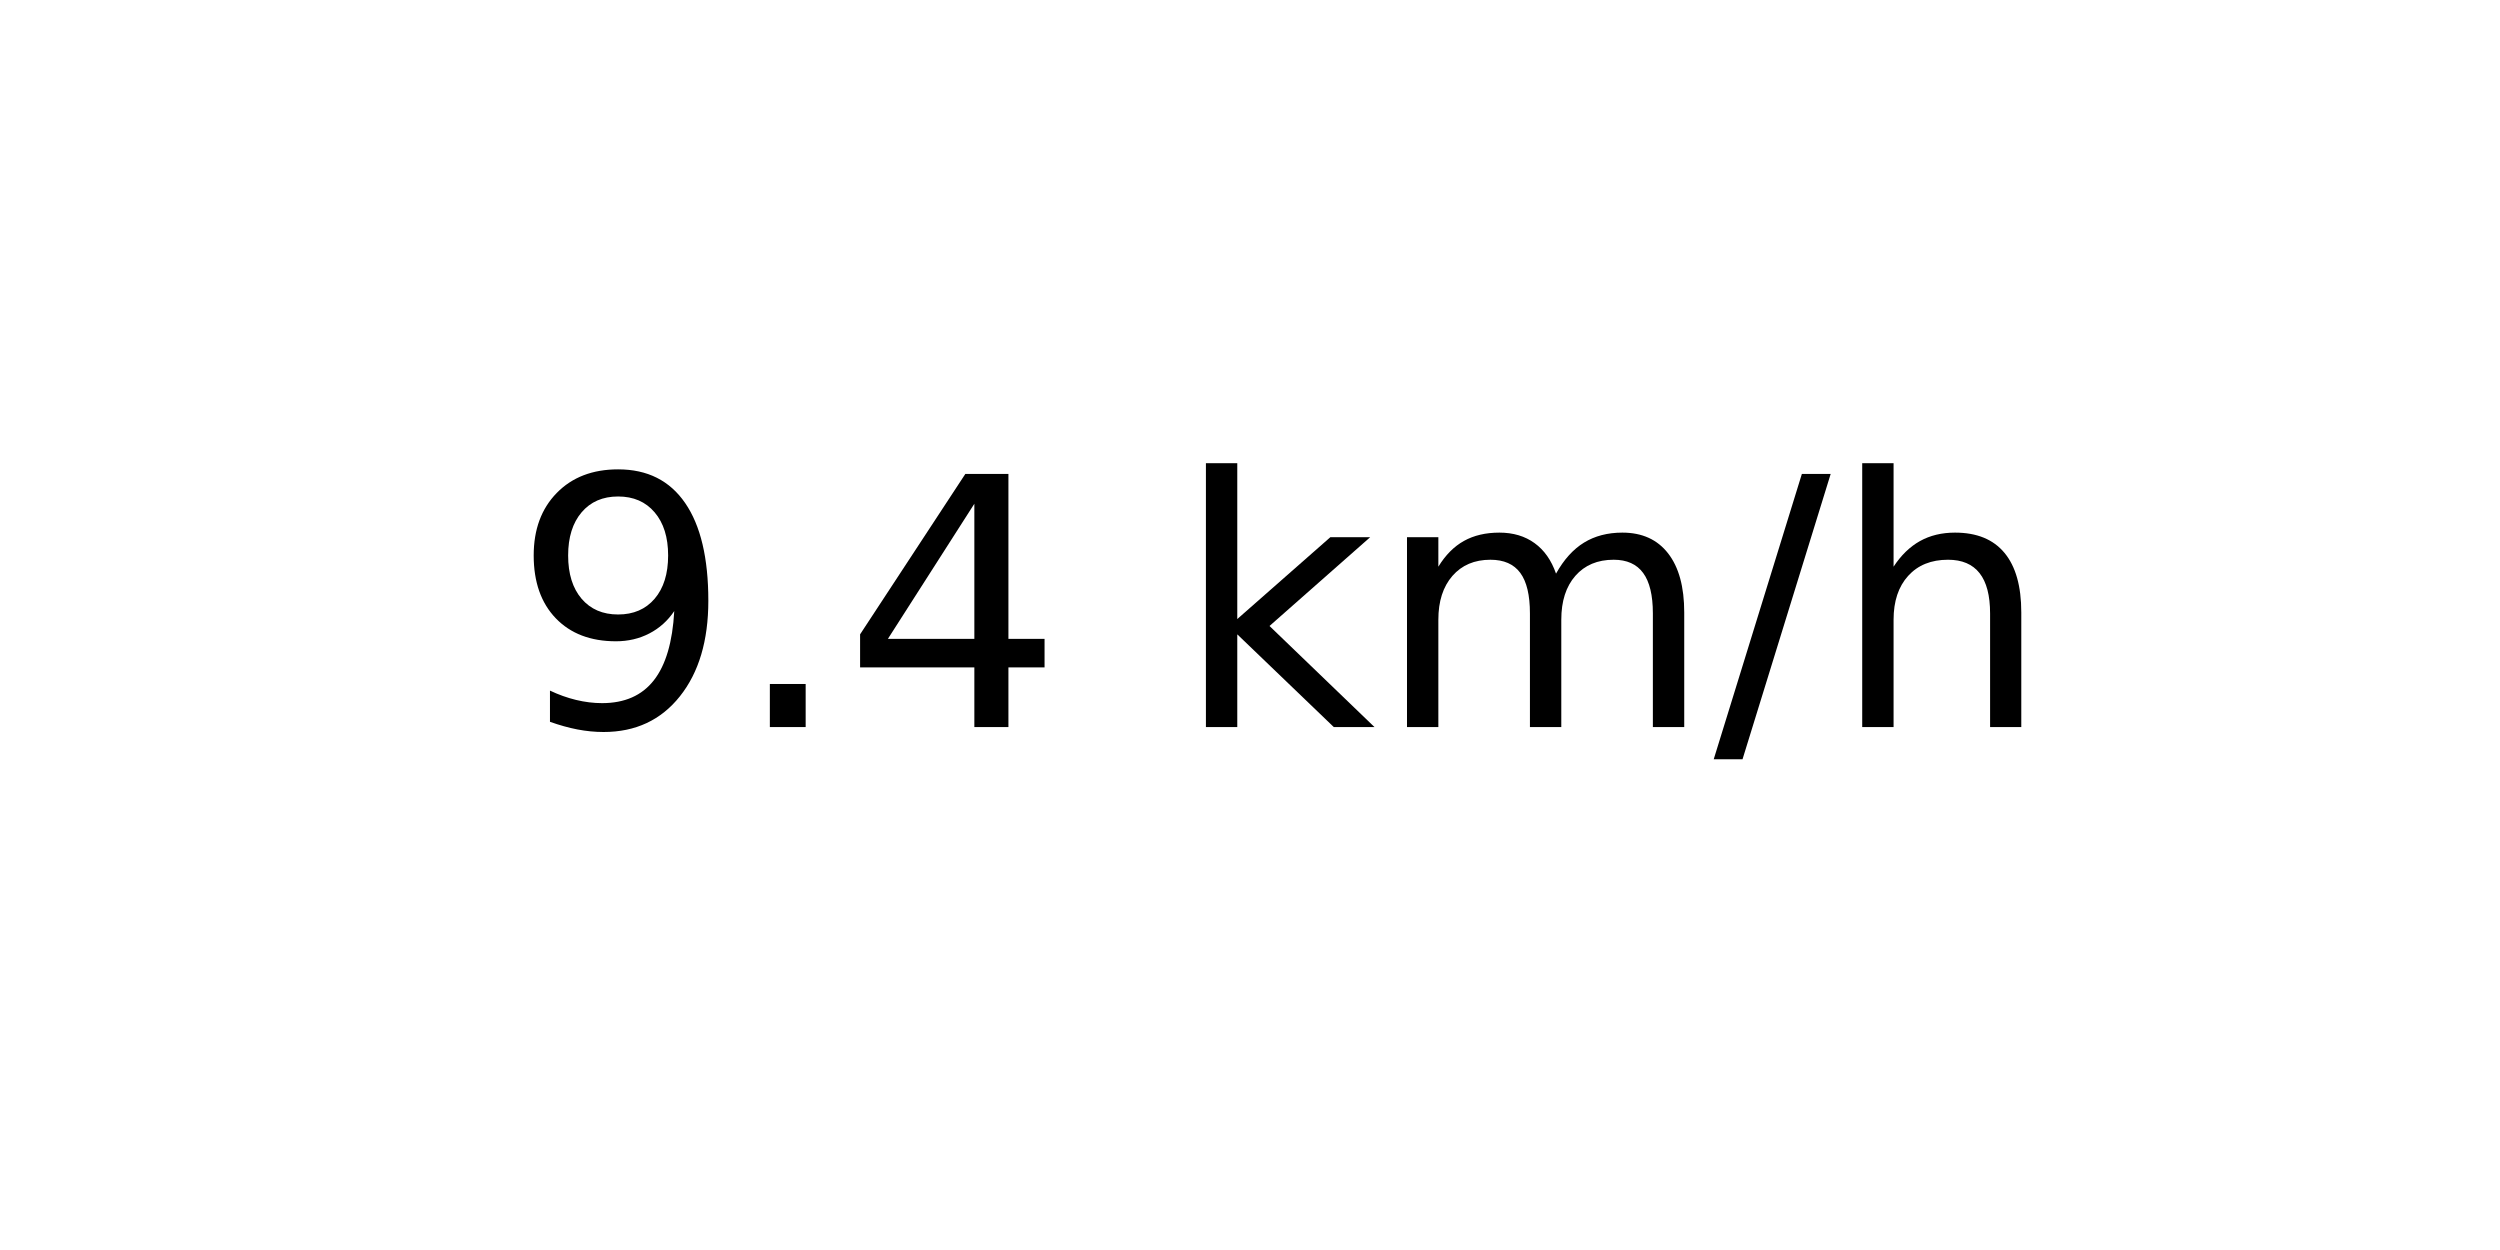
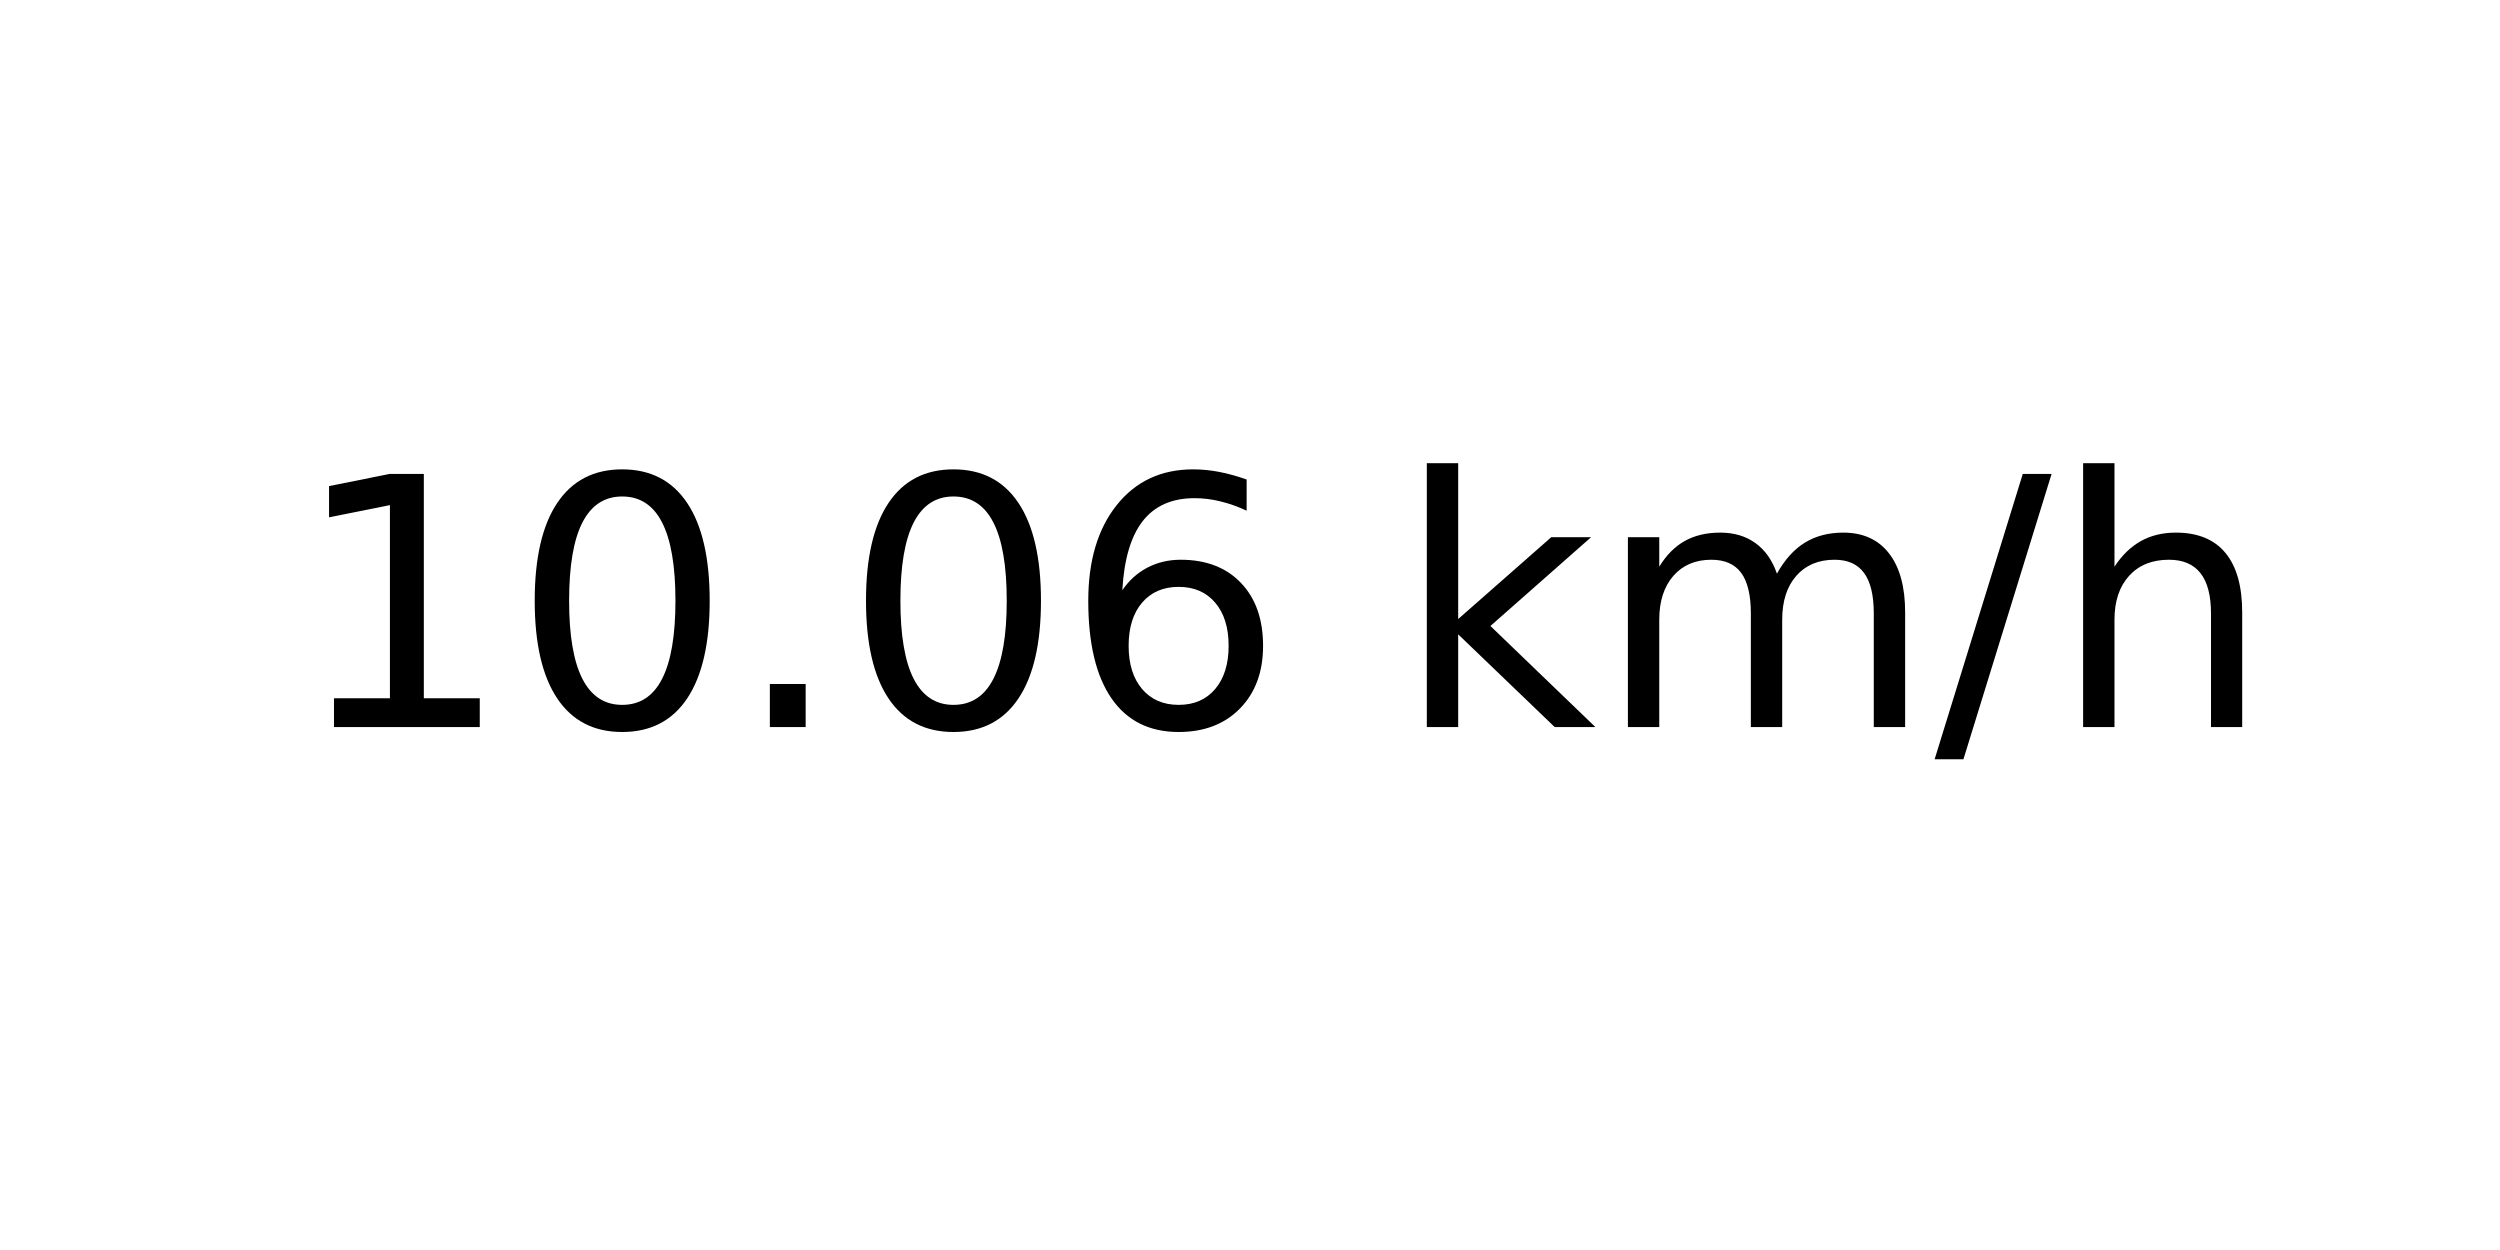
<svg xmlns="http://www.w3.org/2000/svg" xmlns:xlink="http://www.w3.org/1999/xlink" width="72pt" height="36pt" viewBox="0 0 72 36" version="1.1">
  <defs>
    <style type="text/css">*{stroke-linejoin: round; stroke-linecap: butt}</style>
  </defs>
  <g id="figure_1">
    <g id="axes_1">
      <g id="text_1">
-         <g transform="translate(14.74062 20.93937) scale(0.1 -0.1)">
+         <g transform="translate(8.378125 20.93937) scale(0.1 -0.1)">
          <defs>
-             <path id="DejaVuSans-39" d="M 703 97  L 703 672  Q 941 559 1184 500  Q 1428 441 1663 441  Q 2288 441 2617 861  Q 2947 1281 2994 2138  Q 2813 1869 2534 1725  Q 2256 1581 1919 1581  Q 1219 1581 811 2004  Q 403 2428 403 3163  Q 403 3881 828 4315  Q 1253 4750 1959 4750  Q 2769 4750 3195 4129  Q 3622 3509 3622 2328  Q 3622 1225 3098 567  Q 2575 -91 1691 -91  Q 1453 -91 1209 -44  Q 966 3 703 97  z M 1959 2075  Q 2384 2075 2632 2365  Q 2881 2656 2881 3163  Q 2881 3666 2632 3958  Q 2384 4250 1959 4250  Q 1534 4250 1286 3958  Q 1038 3666 1038 3163  Q 1038 2656 1286 2365  Q 1534 2075 1959 2075  z " transform="scale(0.015625)" />
+             <path id="DejaVuSans-31" d="M 794 531  L 1825 531  L 1825 4091  L 703 3866  L 703 4441  L 1819 4666  L 2450 4666  L 2450 531  L 3481 531  L 3481 0  L 794 0  L 794 531  z " transform="scale(0.015625)" />
+             <path id="DejaVuSans-30" d="M 2034 4250  Q 1547 4250 1301 3770  Q 1056 3291 1056 2328  Q 1056 1369 1301 889  Q 1547 409 2034 409  Q 2525 409 2770 889  Q 3016 1369 3016 2328  Q 3016 3291 2770 3770  Q 2525 4250 2034 4250  z M 2034 4750  Q 2819 4750 3233 4129  Q 3647 3509 3647 2328  Q 3647 1150 3233 529  Q 2819 -91 2034 -91  Q 1250 -91 836 529  Q 422 1150 422 2328  Q 422 3509 836 4129  Q 1250 4750 2034 4750  z " transform="scale(0.015625)" />
            <path id="DejaVuSans-2e" d="M 684 794  L 1344 794  L 1344 0  L 684 0  L 684 794  z " transform="scale(0.015625)" />
-             <path id="DejaVuSans-34" d="M 2419 4116  L 825 1625  L 2419 1625  L 2419 4116  z M 2253 4666  L 3047 4666  L 3047 1625  L 3713 1625  L 3713 1100  L 3047 1100  L 3047 0  L 2419 0  L 2419 1100  L 313 1100  L 313 1709  L 2253 4666  z " transform="scale(0.015625)" />
+             <path id="DejaVuSans-36" d="M 2113 2584  Q 1688 2584 1439 2293  Q 1191 2003 1191 1497  Q 1191 994 1439 701  Q 1688 409 2113 409  Q 2538 409 2786 701  Q 3034 994 3034 1497  Q 3034 2003 2786 2293  Q 2538 2584 2113 2584  z M 3366 4563  L 3366 3988  Q 3128 4100 2886 4159  Q 2644 4219 2406 4219  Q 1781 4219 1451 3797  Q 1122 3375 1075 2522  Q 1259 2794 1537 2939  Q 1816 3084 2150 3084  Q 2853 3084 3261 2657  Q 3669 2231 3669 1497  Q 3669 778 3244 343  Q 2819 -91 2113 -91  Q 1303 -91 875 529  Q 447 1150 447 2328  Q 447 3434 972 4092  Q 1497 4750 2381 4750  Q 2619 4750 2861 4703  Q 3103 4656 3366 4563  z " transform="scale(0.015625)" />
            <path id="DejaVuSans-20" transform="scale(0.015625)" />
            <path id="DejaVuSans-6b" d="M 581 4863  L 1159 4863  L 1159 1991  L 2875 3500  L 3609 3500  L 1753 1863  L 3688 0  L 2938 0  L 1159 1709  L 1159 0  L 581 0  L 581 4863  z " transform="scale(0.015625)" />
            <path id="DejaVuSans-6d" d="M 3328 2828  Q 3544 3216 3844 3400  Q 4144 3584 4550 3584  Q 5097 3584 5394 3201  Q 5691 2819 5691 2113  L 5691 0  L 5113 0  L 5113 2094  Q 5113 2597 4934 2840  Q 4756 3084 4391 3084  Q 3944 3084 3684 2787  Q 3425 2491 3425 1978  L 3425 0  L 2847 0  L 2847 2094  Q 2847 2600 2669 2842  Q 2491 3084 2119 3084  Q 1678 3084 1418 2786  Q 1159 2488 1159 1978  L 1159 0  L 581 0  L 581 3500  L 1159 3500  L 1159 2956  Q 1356 3278 1631 3431  Q 1906 3584 2284 3584  Q 2666 3584 2933 3390  Q 3200 3197 3328 2828  z " transform="scale(0.015625)" />
            <path id="DejaVuSans-2f" d="M 1625 4666  L 2156 4666  L 531 -594  L 0 -594  L 1625 4666  z " transform="scale(0.015625)" />
            <path id="DejaVuSans-68" d="M 3513 2113  L 3513 0  L 2938 0  L 2938 2094  Q 2938 2591 2744 2837  Q 2550 3084 2163 3084  Q 1697 3084 1428 2787  Q 1159 2491 1159 1978  L 1159 0  L 581 0  L 581 4863  L 1159 4863  L 1159 2956  Q 1366 3272 1645 3428  Q 1925 3584 2291 3584  Q 2894 3584 3203 3211  Q 3513 2838 3513 2113  z " transform="scale(0.015625)" />
          </defs>
-           <use xlink:href="#DejaVuSans-39" />
-           <use xlink:href="#DejaVuSans-2e" x="63.623" />
-           <use xlink:href="#DejaVuSans-34" x="95.41" />
-           <use xlink:href="#DejaVuSans-20" x="159.033" />
-           <use xlink:href="#DejaVuSans-6b" x="190.82" />
-           <use xlink:href="#DejaVuSans-6d" x="248.73" />
-           <use xlink:href="#DejaVuSans-2f" x="346.143" />
-           <use xlink:href="#DejaVuSans-68" x="379.834" />
+           <use xlink:href="#DejaVuSans-31" />
+           <use xlink:href="#DejaVuSans-30" x="63.623" />
+           <use xlink:href="#DejaVuSans-2e" x="127.246" />
+           <use xlink:href="#DejaVuSans-30" x="159.033" />
+           <use xlink:href="#DejaVuSans-36" x="222.656" />
+           <use xlink:href="#DejaVuSans-20" x="286.279" />
+           <use xlink:href="#DejaVuSans-6b" x="318.066" />
+           <use xlink:href="#DejaVuSans-6d" x="375.977" />
+           <use xlink:href="#DejaVuSans-2f" x="473.389" />
+           <use xlink:href="#DejaVuSans-68" x="507.08" />
        </g>
      </g>
    </g>
  </g>
</svg>
